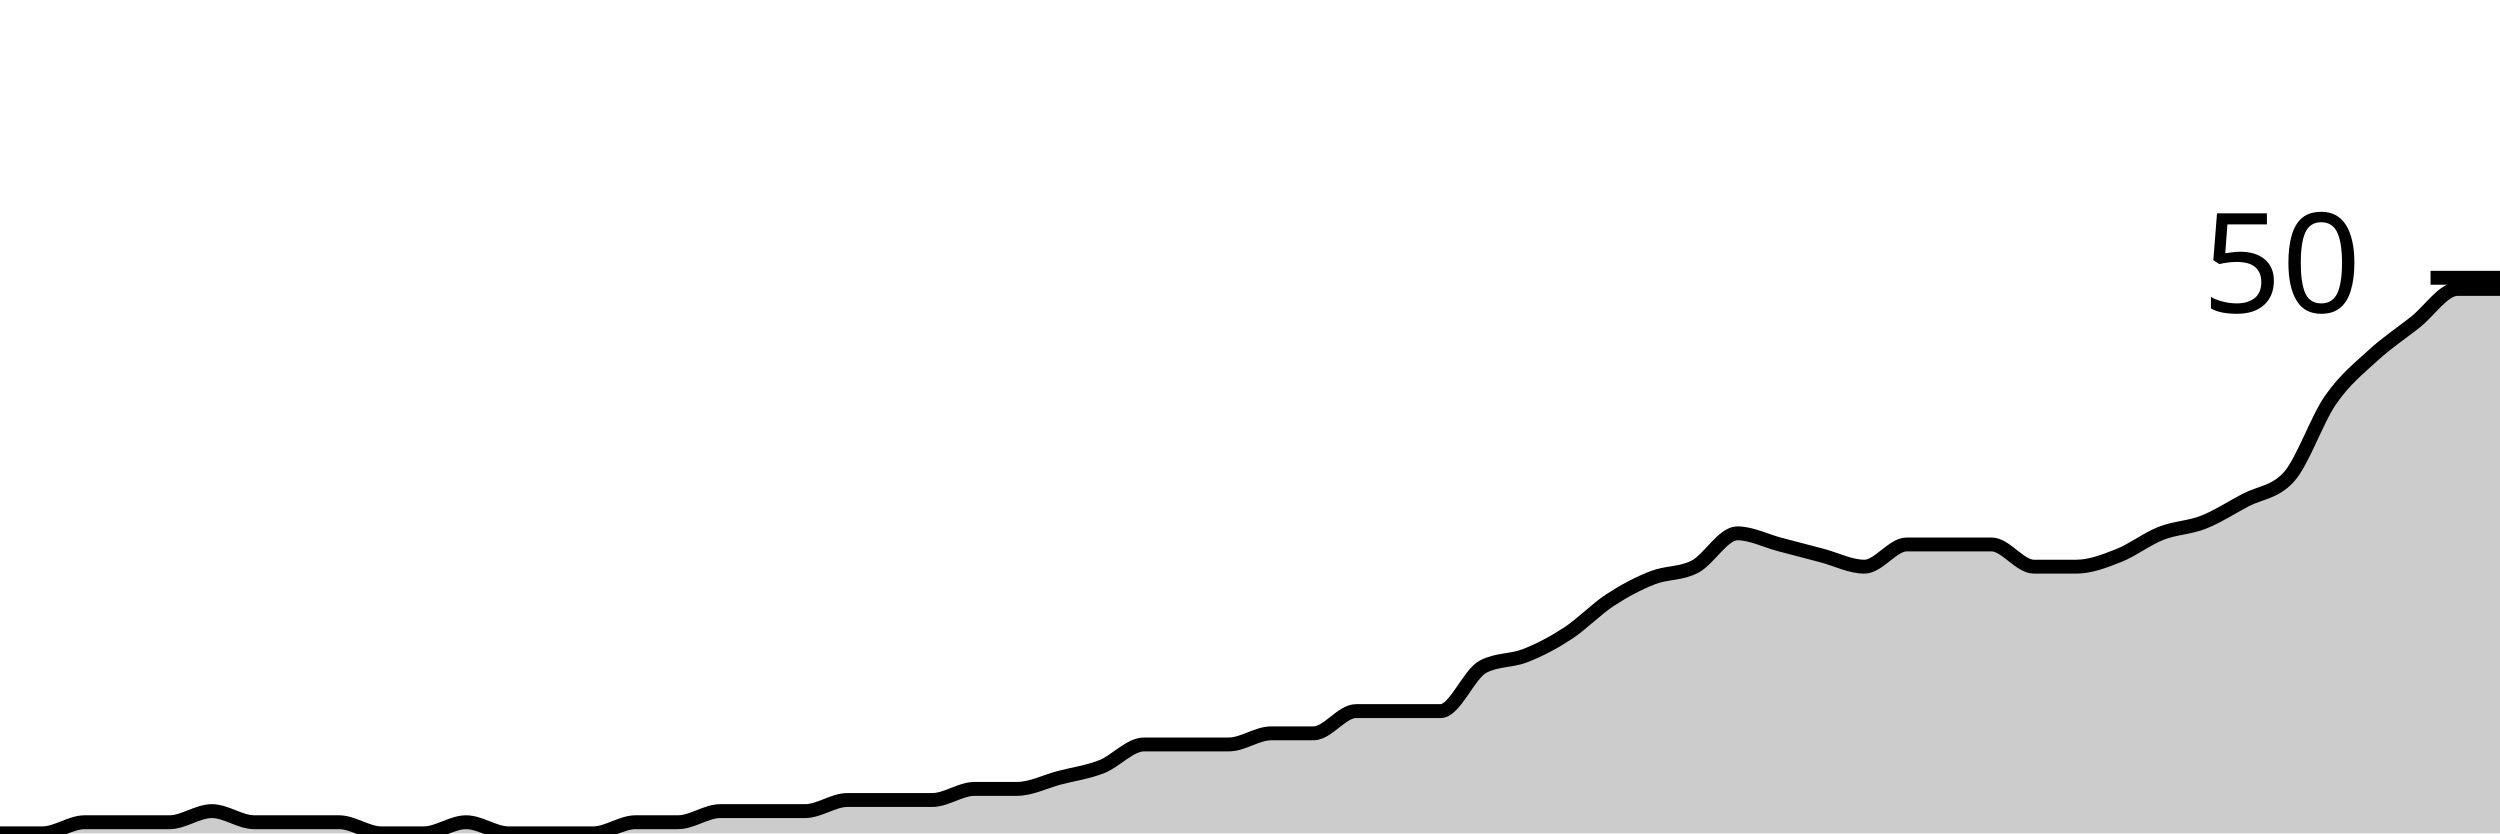
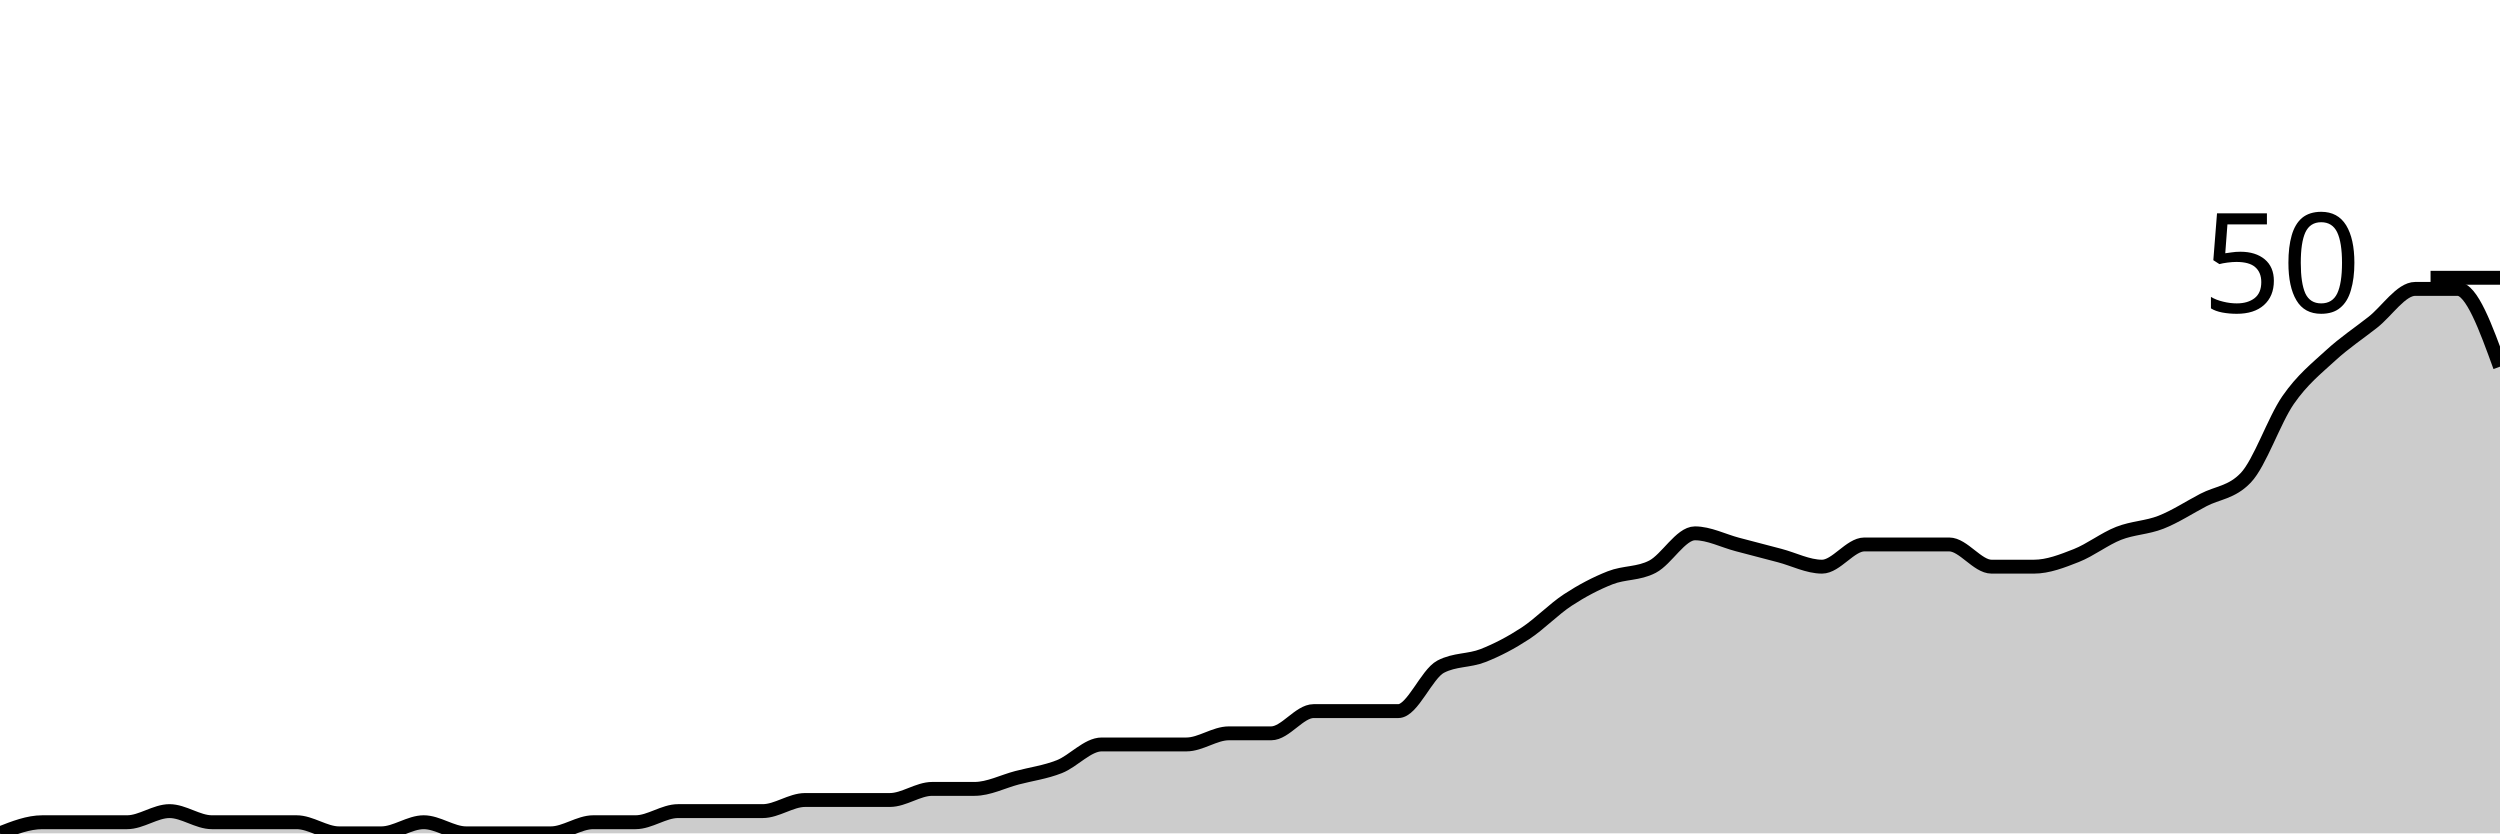
<svg xmlns="http://www.w3.org/2000/svg" viewBox="0 0 180 60">
  <g transform="translate(0,20)">
-     <path class="area" fill="rgba(0, 0, 0, 0.2)" d="M0,40C1.017,40,2.034,40,3.051,40C4.068,40,5.085,39.2,6.102,39.2C7.119,39.2,8.136,39.2,9.153,39.2C10.169,39.2,11.186,39.2,12.203,39.2C13.22,39.2,14.237,38.4,15.254,38.4C16.271,38.4,17.288,39.2,18.305,39.2C19.322,39.2,20.339,39.2,21.356,39.2C22.373,39.2,23.39,39.2,24.407,39.2C25.424,39.2,26.441,40,27.458,40C28.475,40,29.492,40,30.508,40C31.525,40,32.542,39.2,33.559,39.2C34.576,39.2,35.593,40,36.61,40C37.627,40,38.644,40,39.661,40C40.678,40,41.695,40,42.712,40C43.729,40,44.746,39.2,45.763,39.2C46.78,39.2,47.797,39.2,48.814,39.2C49.831,39.2,50.847,38.4,51.864,38.4C52.881,38.4,53.898,38.4,54.915,38.4C55.932,38.4,56.949,38.4,57.966,38.4C58.983,38.4,60,37.6,61.017,37.6C62.034,37.6,63.051,37.6,64.068,37.6C65.085,37.6,66.102,37.6,67.119,37.6C68.136,37.6,69.153,36.8,70.169,36.8C71.186,36.8,72.203,36.8,73.22,36.8C74.237,36.8,75.254,36.267,76.271,36C77.288,35.733,78.305,35.6,79.322,35.2C80.339,34.8,81.356,33.6,82.373,33.6C83.39,33.6,84.407,33.6,85.424,33.6C86.441,33.6,87.458,33.6,88.475,33.6C89.492,33.6,90.508,32.8,91.525,32.8C92.542,32.8,93.559,32.8,94.576,32.8C95.593,32.8,96.61,31.2,97.627,31.2C98.644,31.2,99.661,31.2,100.678,31.2C101.695,31.2,102.712,31.2,103.729,31.2C104.746,31.2,105.763,28.533,106.78,28C107.797,27.467,108.814,27.6,109.831,27.2C110.847,26.8,111.864,26.267,112.881,25.6C113.898,24.933,114.915,23.867,115.932,23.2C116.949,22.533,117.966,22,118.983,21.6C120,21.2,121.017,21.333,122.034,20.8C123.051,20.267,124.068,18.4,125.085,18.4C126.102,18.4,127.119,18.933,128.136,19.2C129.153,19.467,130.169,19.733,131.186,20C132.203,20.267,133.22,20.8,134.237,20.8C135.254,20.8,136.271,19.2,137.288,19.2C138.305,19.2,139.322,19.2,140.339,19.2C141.356,19.2,142.373,19.2,143.39,19.2C144.407,19.2,145.424,20.8,146.441,20.8C147.458,20.8,148.475,20.8,149.492,20.8C150.508,20.8,151.525,20.4,152.542,20C153.559,19.6,154.576,18.8,155.593,18.4C156.61,18,157.627,18,158.644,17.6C159.661,17.2,160.678,16.533,161.695,16C162.712,15.467,163.729,15.467,164.746,14.4C165.763,13.333,166.78,10.267,167.797,8.8C168.814,7.333,169.831,6.533,170.847,5.6C171.864,4.667,172.881,4,173.898,3.2C174.915,2.4,175.932,0.8,176.949,0.8C177.966,0.8,178.983,0.8,180,0.8L180,40C178.983,40,177.966,40,176.949,40C175.932,40,174.915,40,173.898,40C172.881,40,171.864,40,170.847,40C169.831,40,168.814,40,167.797,40C166.78,40,165.763,40,164.746,40C163.729,40,162.712,40,161.695,40C160.678,40,159.661,40,158.644,40C157.627,40,156.61,40,155.593,40C154.576,40,153.559,40,152.542,40C151.525,40,150.508,40,149.492,40C148.475,40,147.458,40,146.441,40C145.424,40,144.407,40,143.39,40C142.373,40,141.356,40,140.339,40C139.322,40,138.305,40,137.288,40C136.271,40,135.254,40,134.237,40C133.22,40,132.203,40,131.186,40C130.169,40,129.153,40,128.136,40C127.119,40,126.102,40,125.085,40C124.068,40,123.051,40,122.034,40C121.017,40,120,40,118.983,40C117.966,40,116.949,40,115.932,40C114.915,40,113.898,40,112.881,40C111.864,40,110.847,40,109.831,40C108.814,40,107.797,40,106.78,40C105.763,40,104.746,40,103.729,40C102.712,40,101.695,40,100.678,40C99.661,40,98.644,40,97.627,40C96.61,40,95.593,40,94.576,40C93.559,40,92.542,40,91.525,40C90.508,40,89.492,40,88.475,40C87.458,40,86.441,40,85.424,40C84.407,40,83.39,40,82.373,40C81.356,40,80.339,40,79.322,40C78.305,40,77.288,40,76.271,40C75.254,40,74.237,40,73.22,40C72.203,40,71.186,40,70.169,40C69.153,40,68.136,40,67.119,40C66.102,40,65.085,40,64.068,40C63.051,40,62.034,40,61.017,40C60,40,58.983,40,57.966,40C56.949,40,55.932,40,54.915,40C53.898,40,52.881,40,51.864,40C50.847,40,49.831,40,48.814,40C47.797,40,46.78,40,45.763,40C44.746,40,43.729,40,42.712,40C41.695,40,40.678,40,39.661,40C38.644,40,37.627,40,36.61,40C35.593,40,34.576,40,33.559,40C32.542,40,31.525,40,30.508,40C29.492,40,28.475,40,27.458,40C26.441,40,25.424,40,24.407,40C23.39,40,22.373,40,21.356,40C20.339,40,19.322,40,18.305,40C17.288,40,16.271,40,15.254,40C14.237,40,13.22,40,12.203,40C11.186,40,10.169,40,9.153,40C8.136,40,7.119,40,6.102,40C5.085,40,4.068,40,3.051,40C2.034,40,1.017,40,0,40Z" />
-     <path class="line" stroke="black" fill="none" d="M0,40C1.017,40,2.034,40,3.051,40C4.068,40,5.085,39.2,6.102,39.2C7.119,39.2,8.136,39.2,9.153,39.2C10.169,39.2,11.186,39.2,12.203,39.2C13.22,39.2,14.237,38.4,15.254,38.4C16.271,38.4,17.288,39.2,18.305,39.2C19.322,39.2,20.339,39.2,21.356,39.2C22.373,39.2,23.39,39.2,24.407,39.2C25.424,39.2,26.441,40,27.458,40C28.475,40,29.492,40,30.508,40C31.525,40,32.542,39.2,33.559,39.2C34.576,39.2,35.593,40,36.61,40C37.627,40,38.644,40,39.661,40C40.678,40,41.695,40,42.712,40C43.729,40,44.746,39.2,45.763,39.2C46.78,39.2,47.797,39.2,48.814,39.2C49.831,39.2,50.847,38.4,51.864,38.4C52.881,38.4,53.898,38.4,54.915,38.4C55.932,38.4,56.949,38.4,57.966,38.4C58.983,38.4,60,37.6,61.017,37.6C62.034,37.6,63.051,37.6,64.068,37.6C65.085,37.6,66.102,37.6,67.119,37.6C68.136,37.6,69.153,36.8,70.169,36.8C71.186,36.8,72.203,36.8,73.22,36.8C74.237,36.8,75.254,36.267,76.271,36C77.288,35.733,78.305,35.6,79.322,35.2C80.339,34.8,81.356,33.6,82.373,33.6C83.39,33.6,84.407,33.6,85.424,33.6C86.441,33.6,87.458,33.6,88.475,33.6C89.492,33.6,90.508,32.8,91.525,32.8C92.542,32.8,93.559,32.8,94.576,32.8C95.593,32.8,96.61,31.2,97.627,31.2C98.644,31.2,99.661,31.2,100.678,31.2C101.695,31.2,102.712,31.2,103.729,31.2C104.746,31.2,105.763,28.533,106.78,28C107.797,27.467,108.814,27.6,109.831,27.2C110.847,26.8,111.864,26.267,112.881,25.6C113.898,24.933,114.915,23.867,115.932,23.2C116.949,22.533,117.966,22,118.983,21.6C120,21.2,121.017,21.333,122.034,20.8C123.051,20.267,124.068,18.4,125.085,18.4C126.102,18.4,127.119,18.933,128.136,19.2C129.153,19.467,130.169,19.733,131.186,20C132.203,20.267,133.22,20.8,134.237,20.8C135.254,20.8,136.271,19.2,137.288,19.2C138.305,19.2,139.322,19.2,140.339,19.2C141.356,19.2,142.373,19.2,143.39,19.2C144.407,19.2,145.424,20.8,146.441,20.8C147.458,20.8,148.475,20.8,149.492,20.8C150.508,20.8,151.525,20.4,152.542,20C153.559,19.6,154.576,18.8,155.593,18.4C156.61,18,157.627,18,158.644,17.6C159.661,17.2,160.678,16.533,161.695,16C162.712,15.467,163.729,15.467,164.746,14.4C165.763,13.333,166.78,10.267,167.797,8.8C168.814,7.333,169.831,6.533,170.847,5.6C171.864,4.667,172.881,4,173.898,3.2C174.915,2.4,175.932,0.8,176.949,0.8C177.966,0.8,178.983,0.8,180,0.8" />
+     <path class="area" fill="rgba(0, 0, 0, 0.2)" d="M0,40C1.017,39.6,2.034,39.2,3.051,39.2C4.068,39.2,5.085,39.2,6.102,39.2C7.119,39.2,8.136,39.2,9.153,39.2C10.169,39.2,11.186,38.4,12.203,38.4C13.22,38.4,14.237,39.2,15.254,39.2C16.271,39.2,17.288,39.2,18.305,39.2C19.322,39.2,20.339,39.2,21.356,39.2C22.373,39.2,23.39,40,24.407,40C25.424,40,26.441,40,27.458,40C28.475,40,29.492,39.2,30.508,39.2C31.525,39.2,32.542,40,33.559,40C34.576,40,35.593,40,36.61,40C37.627,40,38.644,40,39.661,40C40.678,40,41.695,39.2,42.712,39.2C43.729,39.2,44.746,39.2,45.763,39.2C46.78,39.2,47.797,38.4,48.814,38.4C49.831,38.4,50.847,38.4,51.864,38.4C52.881,38.4,53.898,38.4,54.915,38.4C55.932,38.4,56.949,37.6,57.966,37.6C58.983,37.6,60,37.6,61.017,37.6C62.034,37.6,63.051,37.6,64.068,37.6C65.085,37.6,66.102,36.8,67.119,36.8C68.136,36.8,69.153,36.8,70.169,36.8C71.186,36.8,72.203,36.267,73.22,36C74.237,35.733,75.254,35.6,76.271,35.2C77.288,34.8,78.305,33.6,79.322,33.6C80.339,33.6,81.356,33.6,82.373,33.6C83.39,33.6,84.407,33.6,85.424,33.6C86.441,33.6,87.458,32.8,88.475,32.8C89.492,32.8,90.508,32.8,91.525,32.8C92.542,32.8,93.559,31.2,94.576,31.2C95.593,31.2,96.61,31.2,97.627,31.2C98.644,31.2,99.661,31.2,100.678,31.2C101.695,31.2,102.712,28.533,103.729,28C104.746,27.467,105.763,27.6,106.78,27.2C107.797,26.8,108.814,26.267,109.831,25.6C110.847,24.933,111.864,23.867,112.881,23.2C113.898,22.533,114.915,22,115.932,21.6C116.949,21.2,117.966,21.333,118.983,20.8C120,20.267,121.017,18.4,122.034,18.4C123.051,18.4,124.068,18.933,125.085,19.2C126.102,19.467,127.119,19.733,128.136,20C129.153,20.267,130.169,20.8,131.186,20.8C132.203,20.8,133.22,19.2,134.237,19.2C135.254,19.2,136.271,19.2,137.288,19.2C138.305,19.2,139.322,19.2,140.339,19.2C141.356,19.2,142.373,20.8,143.39,20.8C144.407,20.8,145.424,20.8,146.441,20.8C147.458,20.8,148.475,20.4,149.492,20C150.508,19.6,151.525,18.8,152.542,18.4C153.559,18,154.576,18,155.593,17.6C156.61,17.2,157.627,16.533,158.644,16C159.661,15.467,160.678,15.467,161.695,14.4C162.712,13.333,163.729,10.267,164.746,8.8C165.763,7.333,166.78,6.533,167.797,5.6C168.814,4.667,169.831,4,170.847,3.2C171.864,2.4,172.881,0.8,173.898,0.8C174.915,0.8,175.932,0.8,176.949,0.8C177.966,0.8,178.983,3.6,180,6.4L180,40C178.983,40,177.966,40,176.949,40C175.932,40,174.915,40,173.898,40C172.881,40,171.864,40,170.847,40C169.831,40,168.814,40,167.797,40C166.78,40,165.763,40,164.746,40C163.729,40,162.712,40,161.695,40C160.678,40,159.661,40,158.644,40C157.627,40,156.61,40,155.593,40C154.576,40,153.559,40,152.542,40C151.525,40,150.508,40,149.492,40C148.475,40,147.458,40,146.441,40C145.424,40,144.407,40,143.39,40C142.373,40,141.356,40,140.339,40C139.322,40,138.305,40,137.288,40C136.271,40,135.254,40,134.237,40C133.22,40,132.203,40,131.186,40C130.169,40,129.153,40,128.136,40C127.119,40,126.102,40,125.085,40C124.068,40,123.051,40,122.034,40C121.017,40,120,40,118.983,40C117.966,40,116.949,40,115.932,40C114.915,40,113.898,40,112.881,40C111.864,40,110.847,40,109.831,40C108.814,40,107.797,40,106.78,40C105.763,40,104.746,40,103.729,40C102.712,40,101.695,40,100.678,40C99.661,40,98.644,40,97.627,40C96.61,40,95.593,40,94.576,40C93.559,40,92.542,40,91.525,40C90.508,40,89.492,40,88.475,40C87.458,40,86.441,40,85.424,40C84.407,40,83.39,40,82.373,40C81.356,40,80.339,40,79.322,40C78.305,40,77.288,40,76.271,40C75.254,40,74.237,40,73.22,40C72.203,40,71.186,40,70.169,40C69.153,40,68.136,40,67.119,40C66.102,40,65.085,40,64.068,40C63.051,40,62.034,40,61.017,40C60,40,58.983,40,57.966,40C56.949,40,55.932,40,54.915,40C53.898,40,52.881,40,51.864,40C50.847,40,49.831,40,48.814,40C47.797,40,46.78,40,45.763,40C44.746,40,43.729,40,42.712,40C41.695,40,40.678,40,39.661,40C38.644,40,37.627,40,36.61,40C35.593,40,34.576,40,33.559,40C32.542,40,31.525,40,30.508,40C29.492,40,28.475,40,27.458,40C26.441,40,25.424,40,24.407,40C23.39,40,22.373,40,21.356,40C20.339,40,19.322,40,18.305,40C17.288,40,16.271,40,15.254,40C14.237,40,13.22,40,12.203,40C11.186,40,10.169,40,9.153,40C8.136,40,7.119,40,6.102,40C5.085,40,4.068,40,3.051,40C2.034,40,1.017,40,0,40Z" />
+     <path class="line" stroke="black" fill="none" d="M0,40C1.017,39.6,2.034,39.2,3.051,39.2C4.068,39.2,5.085,39.2,6.102,39.2C7.119,39.2,8.136,39.2,9.153,39.2C10.169,39.2,11.186,38.4,12.203,38.4C13.22,38.4,14.237,39.2,15.254,39.2C16.271,39.2,17.288,39.2,18.305,39.2C19.322,39.2,20.339,39.2,21.356,39.2C22.373,39.2,23.39,40,24.407,40C25.424,40,26.441,40,27.458,40C28.475,40,29.492,39.2,30.508,39.2C31.525,39.2,32.542,40,33.559,40C34.576,40,35.593,40,36.61,40C37.627,40,38.644,40,39.661,40C40.678,40,41.695,39.2,42.712,39.2C43.729,39.2,44.746,39.2,45.763,39.2C46.78,39.2,47.797,38.4,48.814,38.4C49.831,38.4,50.847,38.4,51.864,38.4C52.881,38.4,53.898,38.4,54.915,38.4C55.932,38.4,56.949,37.6,57.966,37.6C58.983,37.6,60,37.6,61.017,37.6C62.034,37.6,63.051,37.6,64.068,37.6C65.085,37.6,66.102,36.8,67.119,36.8C68.136,36.8,69.153,36.8,70.169,36.8C71.186,36.8,72.203,36.267,73.22,36C74.237,35.733,75.254,35.6,76.271,35.2C77.288,34.8,78.305,33.6,79.322,33.6C80.339,33.6,81.356,33.6,82.373,33.6C83.39,33.6,84.407,33.6,85.424,33.6C86.441,33.6,87.458,32.8,88.475,32.8C89.492,32.8,90.508,32.8,91.525,32.8C92.542,32.8,93.559,31.2,94.576,31.2C95.593,31.2,96.61,31.2,97.627,31.2C98.644,31.2,99.661,31.2,100.678,31.2C101.695,31.2,102.712,28.533,103.729,28C104.746,27.467,105.763,27.6,106.78,27.2C107.797,26.8,108.814,26.267,109.831,25.6C110.847,24.933,111.864,23.867,112.881,23.2C113.898,22.533,114.915,22,115.932,21.6C116.949,21.2,117.966,21.333,118.983,20.8C120,20.267,121.017,18.4,122.034,18.4C123.051,18.4,124.068,18.933,125.085,19.2C126.102,19.467,127.119,19.733,128.136,20C129.153,20.267,130.169,20.8,131.186,20.8C132.203,20.8,133.22,19.2,134.237,19.2C135.254,19.2,136.271,19.2,137.288,19.2C138.305,19.2,139.322,19.2,140.339,19.2C141.356,19.2,142.373,20.8,143.39,20.8C144.407,20.8,145.424,20.8,146.441,20.8C147.458,20.8,148.475,20.4,149.492,20C150.508,19.6,151.525,18.8,152.542,18.4C153.559,18,154.576,18,155.593,17.6C156.61,17.2,157.627,16.533,158.644,16C159.661,15.467,160.678,15.467,161.695,14.4C162.712,13.333,163.729,10.267,164.746,8.8C165.763,7.333,166.78,6.533,167.797,5.6C168.814,4.667,169.831,4,170.847,3.2C171.864,2.4,172.881,0.8,173.898,0.8C174.915,0.8,175.932,0.8,176.949,0.8C177.966,0.8,178.983,3.6,180,6.4" />
    <path class="axis-ceiling" stroke-width="1" stroke="black" fill="none" d="M175,0L180,0" />
    <text class="axis-ceiling-label" font-family="sans-serif" text-anchor="end" font-size="10px" x="170" y="2.5">50</text>
  </g>
</svg>
